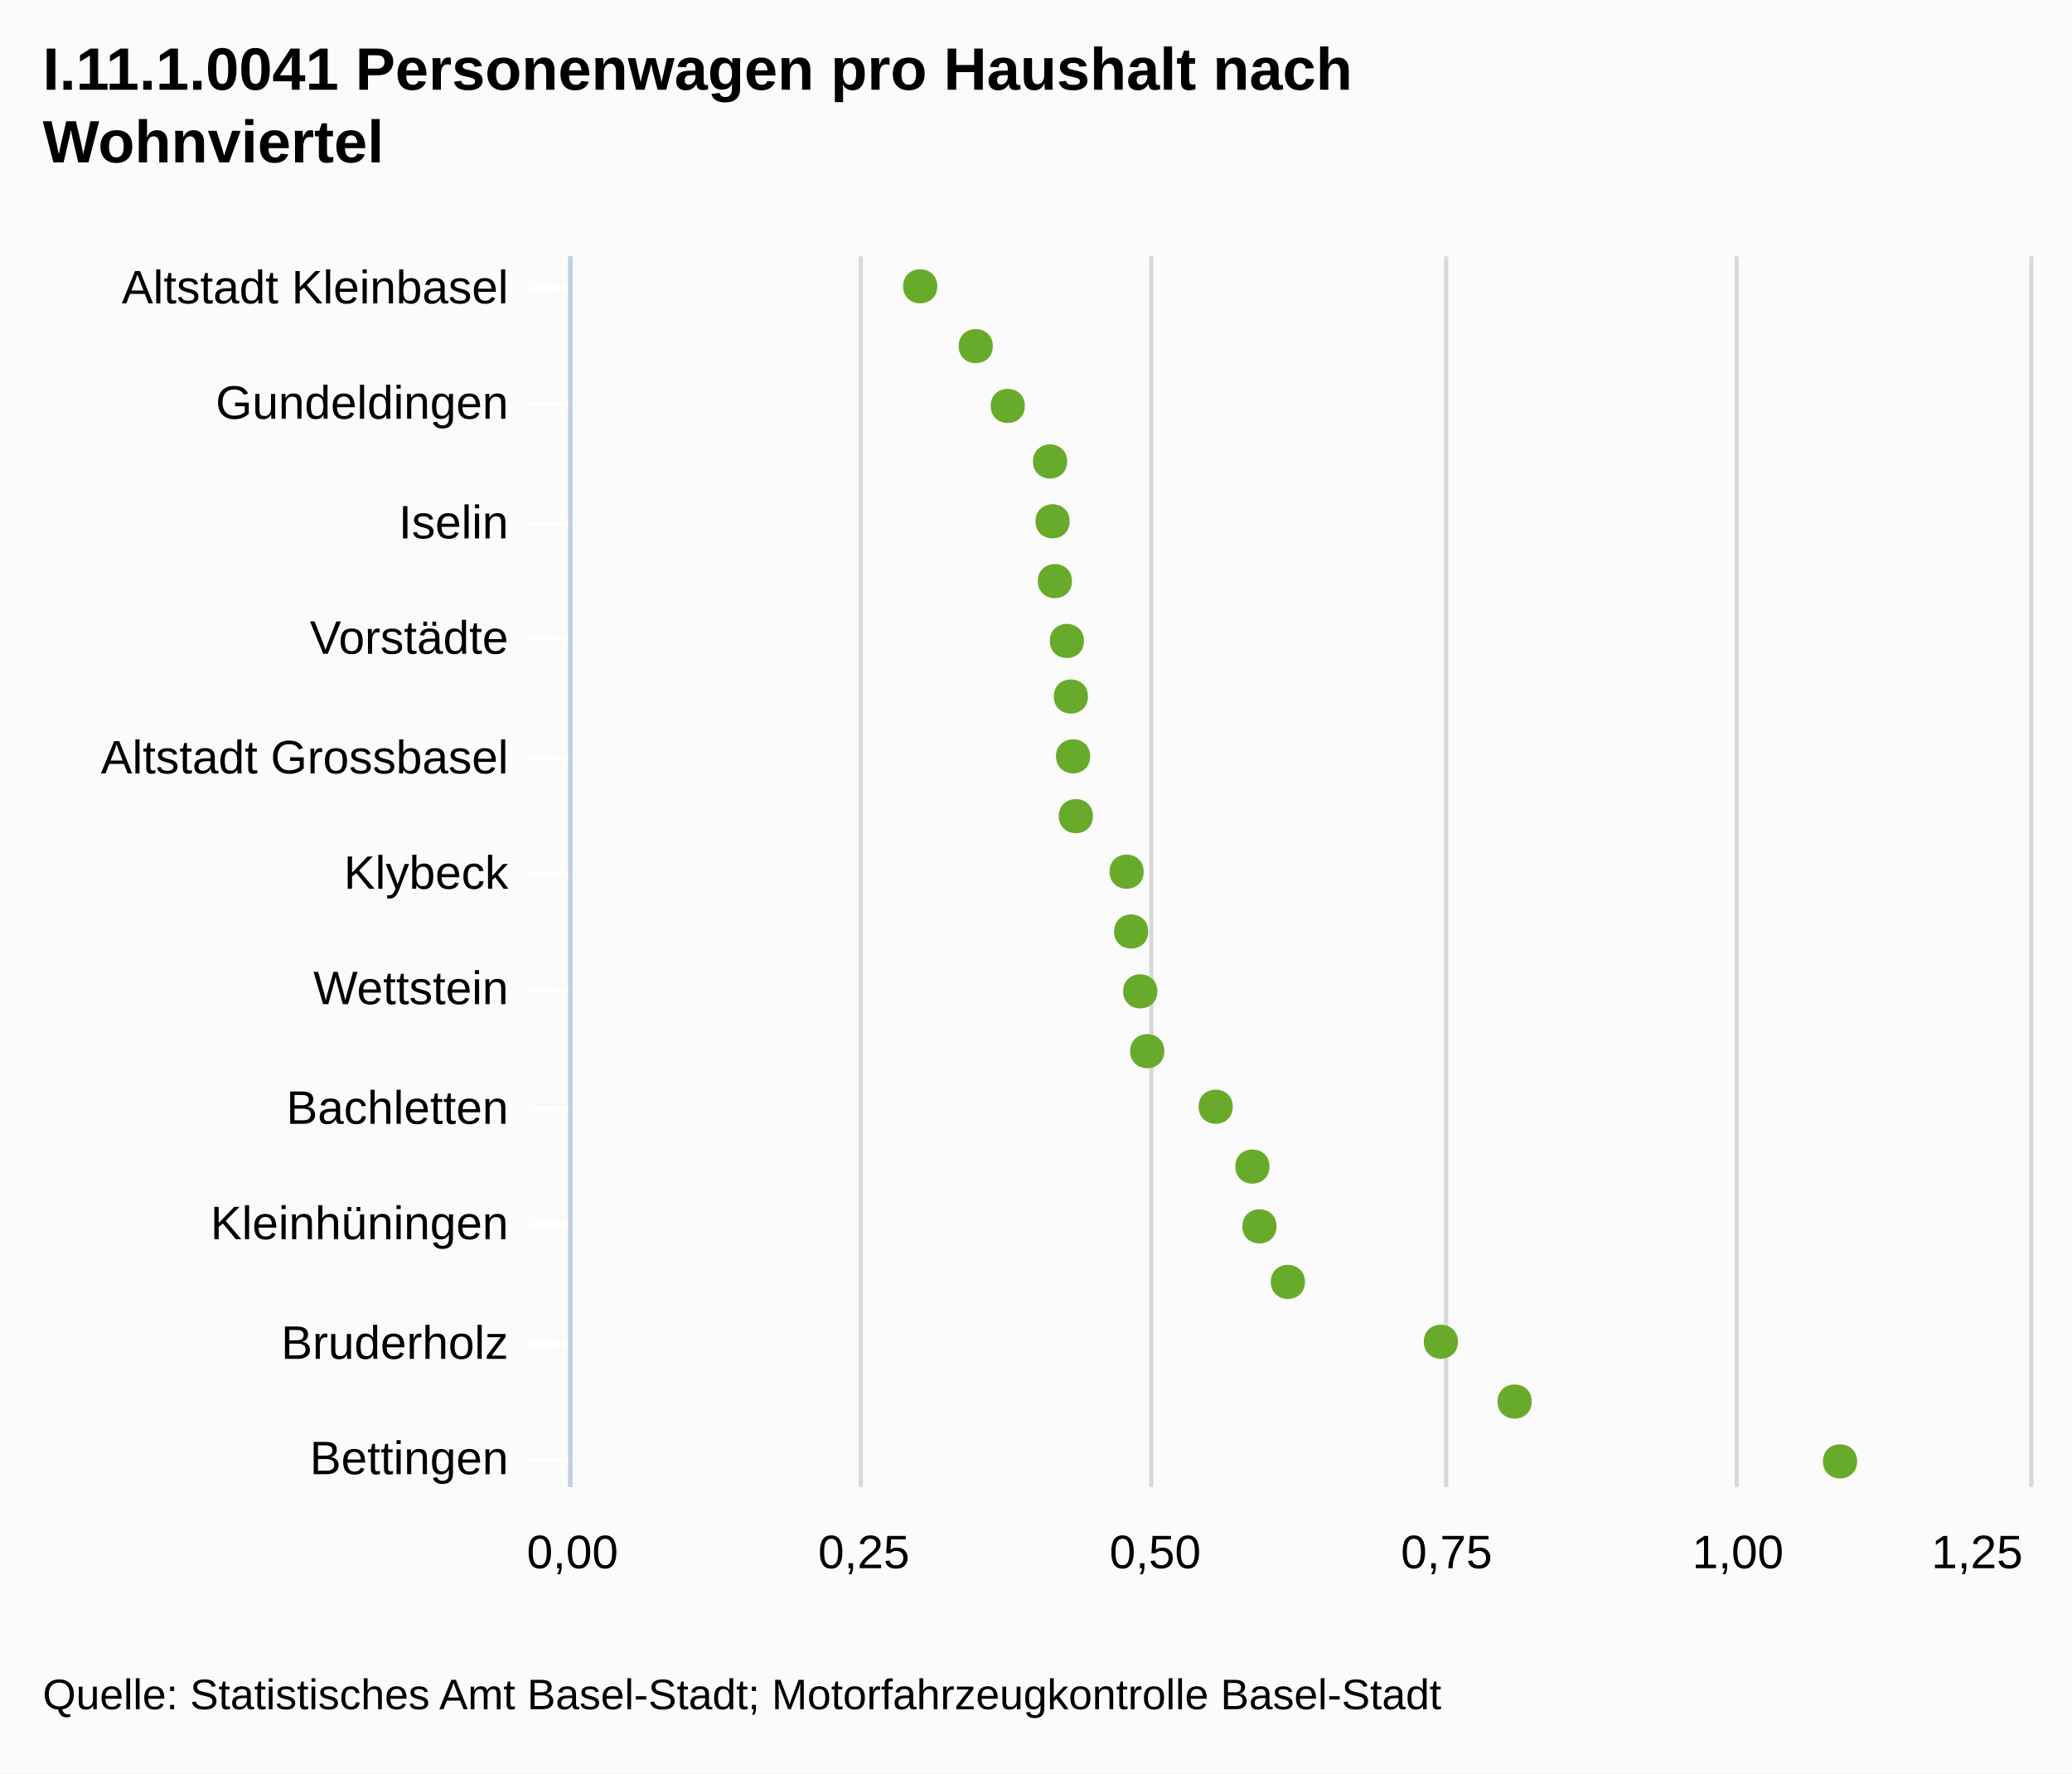
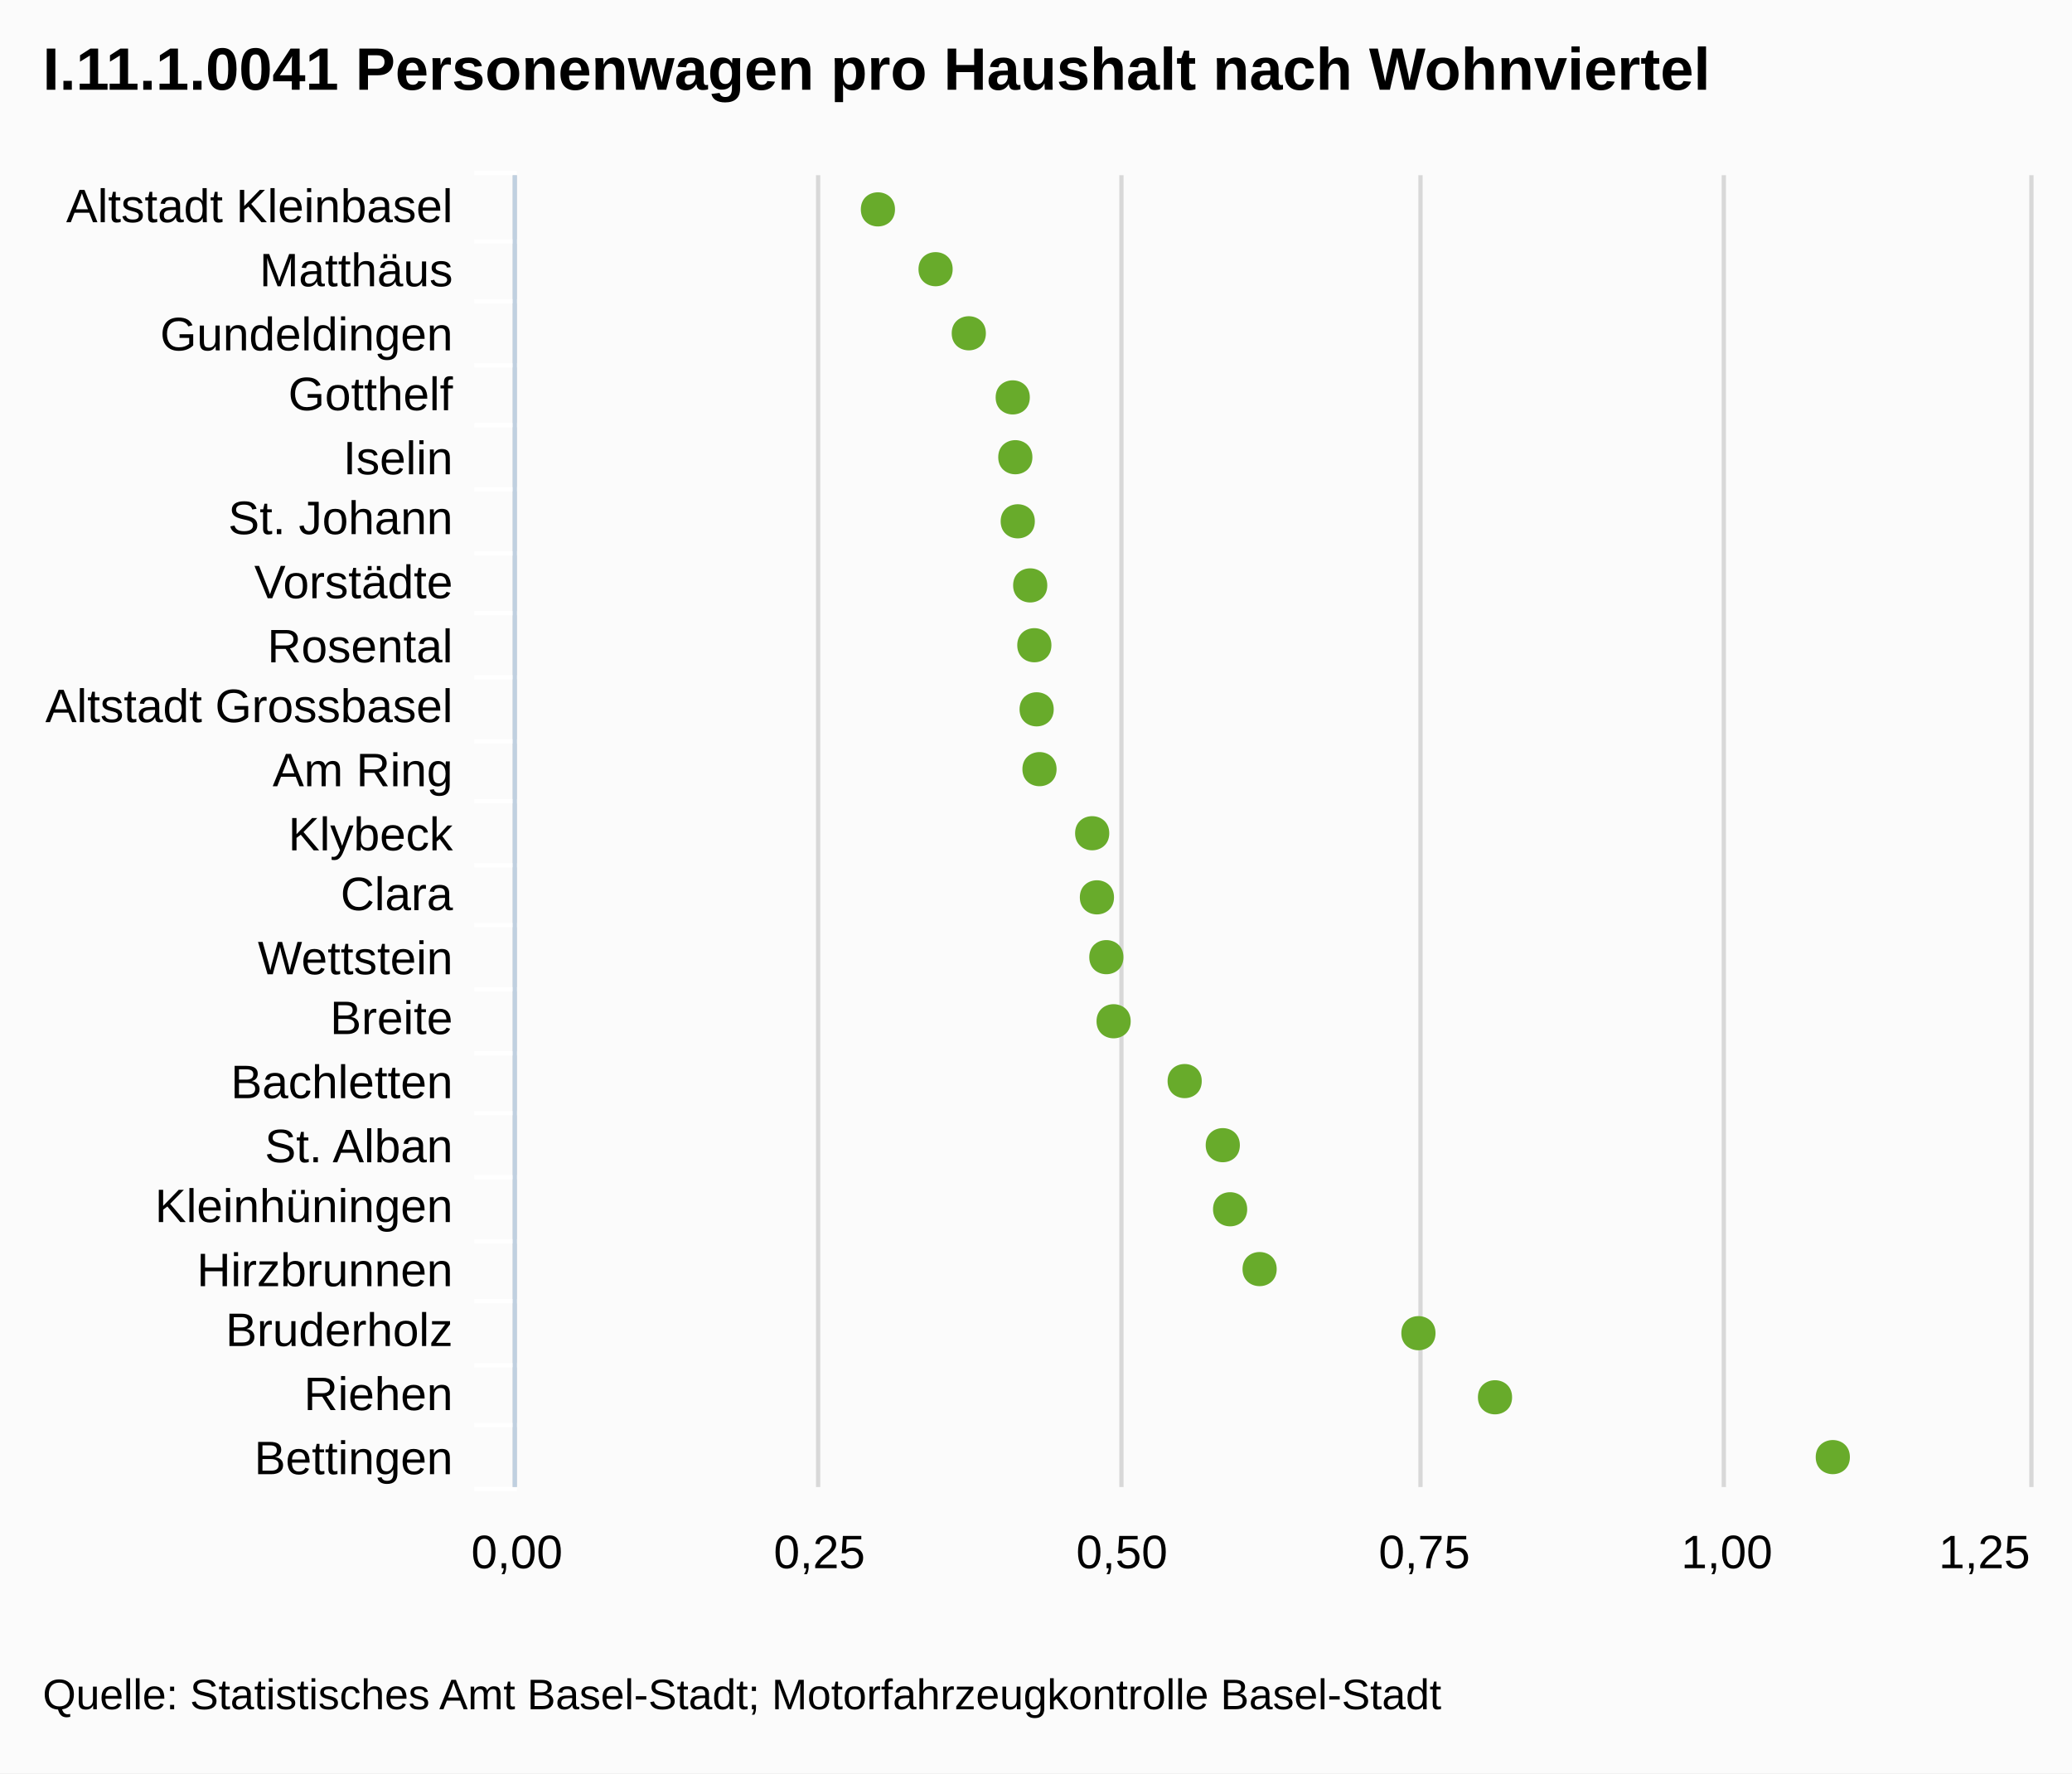
<svg xmlns="http://www.w3.org/2000/svg" version="1.1" style="font-family:Arial;font-size:12px;" viewBox="0 0 485 415">
  <defs>
    <clipPath id="highcharts-1">
-       <rect x="0" y="0" width="288" height="341" />
+       <rect x="0" y="0" width="307" height="354" />
    </clipPath>
  </defs>
  <rect x="0" y="0" width="485" height="415" fill="#fbfbfb" class=" highcharts-background" />
  <g class="highcharts-grid" />
  <g class="highcharts-grid">
-     <path fill="none" d="M 133.5 60 L 133.5 348" stroke="#D8D8D8" stroke-width="1" opacity="1" />
-     <path fill="none" d="M 201.5 60 L 201.5 348" stroke="#D8D8D8" stroke-width="1" opacity="1" />
-     <path fill="none" d="M 269.5 60 L 269.5 348" stroke="#D8D8D8" stroke-width="1" opacity="1" />
-     <path fill="none" d="M 338.5 60 L 338.5 348" stroke="#D8D8D8" stroke-width="1" opacity="1" />
-     <path fill="none" d="M 406.5 60 L 406.5 348" stroke="#D8D8D8" stroke-width="1" opacity="1" />
-     <path fill="none" d="M 475.5 60 L 475.5 348" stroke="#D8D8D8" stroke-width="1" opacity="1" />
+     <path fill="none" d="M 120.5 41 L 120.5 348" stroke="#D8D8D8" stroke-width="1" opacity="1" />
+     <path fill="none" d="M 191.5 41 L 191.5 348" stroke="#D8D8D8" stroke-width="1" opacity="1" />
+     <path fill="none" d="M 262.5 41 L 262.5 348" stroke="#D8D8D8" stroke-width="1" opacity="1" />
+     <path fill="none" d="M 332.5 41 L 332.5 348" stroke="#D8D8D8" stroke-width="1" opacity="1" />
+     <path fill="none" d="M 403.5 41 L 403.5 348" stroke="#D8D8D8" stroke-width="1" opacity="1" />
+     <path fill="none" d="M 475.5 41 L 475.5 348" stroke="#D8D8D8" stroke-width="1" opacity="1" />
  </g>
  <g class="highcharts-axis">
-     <path fill="none" d="M 134 67.5 L 124 67.5" stroke="#FFFFFF" stroke-width="1" opacity="1" />
-     <path fill="none" d="M 134 94.5 L 124 94.5" stroke="#FFFFFF" stroke-width="1" opacity="1" />
-     <path fill="none" d="M 134 122.5 L 124 122.5" stroke="#FFFFFF" stroke-width="1" opacity="1" />
-     <path fill="none" d="M 134 149.5 L 124 149.5" stroke="#FFFFFF" stroke-width="1" opacity="1" />
-     <path fill="none" d="M 134 177.5 L 124 177.5" stroke="#FFFFFF" stroke-width="1" opacity="1" />
-     <path fill="none" d="M 134 204.5 L 124 204.5" stroke="#FFFFFF" stroke-width="1" opacity="1" />
-     <path fill="none" d="M 134 231.5 L 124 231.5" stroke="#FFFFFF" stroke-width="1" opacity="1" />
-     <path fill="none" d="M 134 259.5 L 124 259.5" stroke="#FFFFFF" stroke-width="1" opacity="1" />
-     <path fill="none" d="M 134 286.5 L 124 286.5" stroke="#FFFFFF" stroke-width="1" opacity="1" />
-     <path fill="none" d="M 134 314.5 L 124 314.5" stroke="#FFFFFF" stroke-width="1" opacity="1" />
-     <path fill="none" d="M 134 341.5 L 124 341.5" stroke="#FFFFFF" stroke-width="1" opacity="1" />
-     <path fill="none" d="M 133.5 60 L 133.5 348" stroke="#C0D0E0" stroke-width="1" />
+     <path fill="none" d="M 121 56.5 L 111 56.5" stroke="#FFFFFF" stroke-width="1" opacity="1" />
+     <path fill="none" d="M 121 70.5 L 111 70.5" stroke="#FFFFFF" stroke-width="1" opacity="1" />
+     <path fill="none" d="M 121 85.5 L 111 85.5" stroke="#FFFFFF" stroke-width="1" opacity="1" />
+     <path fill="none" d="M 121 99.5 L 111 99.5" stroke="#FFFFFF" stroke-width="1" opacity="1" />
+     <path fill="none" d="M 121 114.5 L 111 114.5" stroke="#FFFFFF" stroke-width="1" opacity="1" />
+     <path fill="none" d="M 121 129.5 L 111 129.5" stroke="#FFFFFF" stroke-width="1" opacity="1" />
+     <path fill="none" d="M 121 143.5 L 111 143.5" stroke="#FFFFFF" stroke-width="1" opacity="1" />
+     <path fill="none" d="M 121 158.5 L 111 158.5" stroke="#FFFFFF" stroke-width="1" opacity="1" />
+     <path fill="none" d="M 121 173.5 L 111 173.5" stroke="#FFFFFF" stroke-width="1" opacity="1" />
+     <path fill="none" d="M 121 187.5 L 111 187.5" stroke="#FFFFFF" stroke-width="1" opacity="1" />
+     <path fill="none" d="M 121 202.5 L 111 202.5" stroke="#FFFFFF" stroke-width="1" opacity="1" />
+     <path fill="none" d="M 121 216.5 L 111 216.5" stroke="#FFFFFF" stroke-width="1" opacity="1" />
+     <path fill="none" d="M 121 231.5 L 111 231.5" stroke="#FFFFFF" stroke-width="1" opacity="1" />
+     <path fill="none" d="M 121 246.5 L 111 246.5" stroke="#FFFFFF" stroke-width="1" opacity="1" />
+     <path fill="none" d="M 121 260.5 L 111 260.5" stroke="#FFFFFF" stroke-width="1" opacity="1" />
+     <path fill="none" d="M 121 275.5 L 111 275.5" stroke="#FFFFFF" stroke-width="1" opacity="1" />
+     <path fill="none" d="M 121 290.5 L 111 290.5" stroke="#FFFFFF" stroke-width="1" opacity="1" />
+     <path fill="none" d="M 121 304.5 L 111 304.5" stroke="#FFFFFF" stroke-width="1" opacity="1" />
+     <path fill="none" d="M 121 319.5 L 111 319.5" stroke="#FFFFFF" stroke-width="1" opacity="1" />
+     <path fill="none" d="M 121 333.5 L 111 333.5" stroke="#FFFFFF" stroke-width="1" opacity="1" />
+     <path fill="none" d="M 121 348.5 L 111 348.5" stroke="#FFFFFF" stroke-width="1" opacity="1" />
+     <path fill="none" d="M 121 40.5 L 111 40.5" stroke="#FFFFFF" stroke-width="1" opacity="1" />
+     <path fill="none" d="M 120.5 41 L 120.5 348" stroke="#C0D0E0" stroke-width="1" />
  </g>
  <g class="highcharts-axis" />
  <g class="highcharts-series-group">
-     <g class="highcharts-series highcharts-series-0 highcharts-tracker" transform="translate(475,348) rotate(90) scale(-1,1) scale(1 1)" style="" width="341" height="288" clip-path="url(#highcharts-1)" />
-     <g class="highcharts-markers highcharts-series-0 highcharts-tracker" transform="translate(475,348) rotate(90) scale(-1,1) scale(1 1)" style="" width="341" height="288" clip-path="none">
-       <path fill="#68AB2B" d="M 6 40.301 C 11.328 40.301 11.328 48.301 6 48.301 C 0.672 48.301 0.672 40.301 6 40.301 Z" />
-       <path fill="#68AB2B" d="M 20 116.466 C 25.328 116.466 25.328 124.466 20 124.466 C 14.672 124.466 14.672 116.466 20 116.466 Z" />
-       <path fill="#68AB2B" d="M 34 133.732 C 39.328 133.732 39.328 141.732 34 141.732 C 28.672 141.732 28.672 133.732 34 133.732 Z" />
-       <path fill="#68AB2B" d="M 48 169.544 C 53.328 169.544 53.328 177.544 48 177.544 C 42.672 177.544 42.672 169.544 48 169.544 Z" />
-       <path fill="#68AB2B" d="M 61 176.194 C 66.328 176.194 66.328 184.194 61 184.194 C 55.672 184.194 55.672 176.194 61 176.194 Z" />
-       <path fill="#68AB2B" d="M 75 177.846 C 80.328 177.846 80.328 185.846 75 185.846 C 69.672 185.846 69.672 177.846 75 177.846 Z" />
-       <path fill="#68AB2B" d="M 89 186.442 C 94.328 186.442 94.328 194.442 89 194.442 C 83.672 194.442 83.672 186.442 89 186.442 Z" />
-       <path fill="#68AB2B" d="M 102 202.462 C 107.328 202.462 107.328 210.462 102 210.462 C 96.672 210.462 96.672 202.462 102 202.462 Z" />
-       <path fill="#68AB2B" d="M 116 204.1 C 121.328 204.1 121.328 212.1 116 212.1 C 110.672 212.1 110.672 204.1 116 204.1 Z" />
-       <path fill="#68AB2B" d="M 130 206.225 C 135.328 206.225 135.328 214.225 130 214.225 C 124.672 214.225 124.672 206.225 130 206.225 Z" />
-       <path fill="#68AB2B" d="M 144 207.294 C 149.328 207.294 149.328 215.294 144 215.294 C 138.672 215.294 138.672 207.294 144 207.294 Z" />
-       <path fill="#68AB2B" d="M 157 219.174 C 162.328 219.174 162.328 227.174 157 227.174 C 151.672 227.174 151.672 219.174 157 219.174 Z" />
-       <path fill="#68AB2B" d="M 171 219.819 C 176.328 219.819 176.328 227.819 171 227.819 C 165.672 227.819 165.672 219.819 171 219.819 Z" />
-       <path fill="#68AB2B" d="M 185 220.337 C 190.328 220.337 190.328 228.337 185 228.337 C 179.672 228.337 179.672 220.337 185 220.337 Z" />
-       <path fill="#68AB2B" d="M 198 221.27 C 203.328 221.27 203.328 229.27 198 229.27 C 192.672 229.27 192.672 221.27 198 221.27 Z" />
-       <path fill="#68AB2B" d="M 212 224.078 C 217.328 224.078 217.328 232.078 212 232.078 C 206.672 232.078 206.672 224.078 212 224.078 Z" />
-       <path fill="#68AB2B" d="M 226 224.625 C 231.328 224.625 231.328 232.625 226 232.625 C 220.672 232.625 220.672 224.625 226 224.625 Z" />
-       <path fill="#68AB2B" d="M 240 225.209 C 245.328 225.209 245.328 233.209 240 233.209 C 234.672 233.209 234.672 225.209 240 225.209 Z" />
-       <path fill="#68AB2B" d="M 253 235.115 C 258.328 235.115 258.328 243.115 253 243.115 C 247.672 243.115 247.672 235.115 253 235.115 Z" />
-       <path fill="#68AB2B" d="M 267 242.605 C 272.328 242.605 272.328 250.605 267 250.605 C 261.672 250.605 261.672 242.605 267 242.605 Z" />
-       <path fill="#68AB2B" d="M 281 255.607 C 286.328 255.607 286.328 263.607 281 263.607 C 275.672 263.607 275.672 255.607 281 255.607 Z" />
+     <g class="highcharts-series highcharts-series-0 highcharts-tracker" transform="translate(475,348) rotate(90) scale(-1,1) scale(1 1)" style="" width="354" height="307" clip-path="url(#highcharts-1)" />
+     <g class="highcharts-markers highcharts-series-0 highcharts-tracker" transform="translate(475,348) rotate(90) scale(-1,1) scale(1 1)" style="" width="354" height="307" clip-path="none">
+       <path fill="#68AB2B" d="M 7 41.99 C 12.328 41.99 12.328 49.99 7 49.99 C 1.672 49.99 1.672 41.99 7 41.99 Z" />
+       <path fill="#68AB2B" d="M 21 121.059 C 26.328 121.059 26.328 129.059 21 129.059 C 15.672 129.059 15.672 121.059 21 121.059 Z" />
+       <path fill="#68AB2B" d="M 36 138.983 C 41.328 138.983 41.328 146.983 36 146.983 C 30.672 146.983 30.672 138.983 36 138.983 Z" />
+       <path fill="#68AB2B" d="M 51 176.16 C 56.328 176.16 56.328 184.16 51 184.16 C 45.672 184.16 45.672 176.16 51 176.16 Z" />
+       <path fill="#68AB2B" d="M 65 183.063 C 70.328 183.063 70.328 191.063 65 191.063 C 59.672 191.063 59.672 183.063 65 183.063 Z" />
+       <path fill="#68AB2B" d="M 80 184.779 C 85.328 184.779 85.328 192.779 80 192.779 C 74.672 192.779 74.672 184.779 80 184.779 Z" />
+       <path fill="#68AB2B" d="M 95 193.702 C 100.328 193.702 100.328 201.702 95 201.702 C 89.672 201.702 89.672 193.702 95 193.702 Z" />
+       <path fill="#68AB2B" d="M 109 210.333 C 114.328 210.333 114.328 218.333 109 218.333 C 103.672 218.333 103.672 210.333 109 210.333 Z" />
+       <path fill="#68AB2B" d="M 124 212.033 C 129.328 212.033 129.328 220.033 124 220.033 C 118.672 220.033 118.672 212.033 124 212.033 Z" />
+       <path fill="#68AB2B" d="M 138 214.24 C 143.328 214.24 143.328 222.24 138 222.24 C 132.672 222.24 132.672 214.24 138 214.24 Z" />
+       <path fill="#68AB2B" d="M 153 215.349 C 158.328 215.349 158.328 223.349 153 223.349 C 147.672 223.349 147.672 215.349 153 215.349 Z" />
+       <path fill="#68AB2B" d="M 168 227.682 C 173.328 227.682 173.328 235.682 168 235.682 C 162.672 235.682 162.672 227.682 168 227.682 Z" />
+       <path fill="#68AB2B" d="M 182 228.352 C 187.328 228.352 187.328 236.352 182 236.352 C 176.672 236.352 176.672 228.352 182 228.352 Z" />
+       <path fill="#68AB2B" d="M 197 228.889 C 202.328 228.889 202.328 236.889 197 236.889 C 191.672 236.889 191.672 228.889 197 228.889 Z" />
+       <path fill="#68AB2B" d="M 211 229.858 C 216.328 229.858 216.328 237.858 211 237.858 C 205.672 237.858 205.672 229.858 211 229.858 Z" />
+       <path fill="#68AB2B" d="M 226 232.773 C 231.328 232.773 231.328 240.773 226 240.773 C 220.672 240.773 220.672 232.773 226 232.773 Z" />
+       <path fill="#68AB2B" d="M 241 233.341 C 246.328 233.341 246.328 241.341 241 241.341 C 235.672 241.341 235.672 233.341 241 233.341 Z" />
+       <path fill="#68AB2B" d="M 255 233.947 C 260.328 233.947 260.328 241.947 255 241.947 C 249.672 241.947 249.672 233.947 255 233.947 Z" />
+       <path fill="#68AB2B" d="M 270 244.231 C 275.328 244.231 275.328 252.231 270 252.231 C 264.672 252.231 264.672 244.231 270 244.231 Z" />
+       <path fill="#68AB2B" d="M 285 252.006 C 290.328 252.006 290.328 260.006 285 260.006 C 279.672 260.006 279.672 252.006 285 252.006 Z" />
+       <path fill="#68AB2B" d="M 299 265.504 C 304.328 265.504 304.328 273.504 299 273.504 C 293.672 273.504 293.672 265.504 299 265.504 Z" />
    </g>
  </g>
  <text x="10" text-anchor="start" class="highcharts-title" style="color:#000000;font-size:14px;font-weight:bold;font-family:Arial;fill:#000000;width:421px;" y="21">
-     <tspan>I.11.1.0041 Personenwagen pro Haushalt nach</tspan>
-     <tspan dy="17" x="10">Wohnviertel</tspan>
+     <tspan>I.11.1.0041 Personenwagen pro Haushalt nach Wohnviertel</tspan>
  </text>
  <g class="highcharts-axis-labels highcharts-xaxis-labels">
-     <text x="119" style="color:#000000;cursor:default;font-size:11px;fill:#000000;width:150px;text-overflow:clip;" text-anchor="end" transform="translate(0,0)" y="71" opacity="1">
+     <text x="106" style="color:#000000;cursor:default;font-size:11px;fill:#000000;width:150px;text-overflow:ellipsis;" text-anchor="end" transform="translate(0,0)" y="52" opacity="1">
      <tspan>Altstadt Kleinbasel</tspan>
    </text>
-     <text x="119" style="color:#000000;cursor:default;font-size:11px;fill:#000000;width:150px;text-overflow:clip;" text-anchor="end" transform="translate(0,0)" y="98" opacity="1">
+     <text x="106" style="color:#000000;cursor:default;font-size:11px;fill:#000000;width:150px;text-overflow:ellipsis;" text-anchor="end" transform="translate(0,0)" y="67" opacity="1">
+       <tspan>Matthäus</tspan>
+     </text>
+     <text x="106" style="color:#000000;cursor:default;font-size:11px;fill:#000000;width:150px;text-overflow:ellipsis;" text-anchor="end" transform="translate(0,0)" y="82" opacity="1">
      <tspan>Gundeldingen</tspan>
    </text>
-     <text x="119" style="color:#000000;cursor:default;font-size:11px;fill:#000000;width:150px;text-overflow:clip;" text-anchor="end" transform="translate(0,0)" y="126" opacity="1">
+     <text x="106" style="color:#000000;cursor:default;font-size:11px;fill:#000000;width:150px;text-overflow:ellipsis;" text-anchor="end" transform="translate(0,0)" y="96" opacity="1">
+       <tspan>Gotthelf</tspan>
+     </text>
+     <text x="106" style="color:#000000;cursor:default;font-size:11px;fill:#000000;width:150px;text-overflow:ellipsis;" text-anchor="end" transform="translate(0,0)" y="111" opacity="1">
      <tspan>Iselin</tspan>
    </text>
-     <text x="119" style="color:#000000;cursor:default;font-size:11px;fill:#000000;width:150px;text-overflow:clip;" text-anchor="end" transform="translate(0,0)" y="153" opacity="1">
+     <text x="106" style="color:#000000;cursor:default;font-size:11px;fill:#000000;width:150px;text-overflow:ellipsis;" text-anchor="end" transform="translate(0,0)" y="125" opacity="1">
+       <tspan>St. Johann</tspan>
+     </text>
+     <text x="106" style="color:#000000;cursor:default;font-size:11px;fill:#000000;width:150px;text-overflow:ellipsis;" text-anchor="end" transform="translate(0,0)" y="140" opacity="1">
      <tspan>Vorstädte</tspan>
    </text>
-     <text x="119" style="color:#000000;cursor:default;font-size:11px;fill:#000000;width:150px;text-overflow:clip;" text-anchor="end" transform="translate(0,0)" y="181" opacity="1">
+     <text x="106" style="color:#000000;cursor:default;font-size:11px;fill:#000000;width:150px;text-overflow:ellipsis;" text-anchor="end" transform="translate(0,0)" y="155" opacity="1">
+       <tspan>Rosental</tspan>
+     </text>
+     <text x="106" style="color:#000000;cursor:default;font-size:11px;fill:#000000;width:150px;text-overflow:ellipsis;" text-anchor="end" transform="translate(0,0)" y="169" opacity="1">
      <tspan>Altstadt Grossbasel</tspan>
    </text>
-     <text x="119" style="color:#000000;cursor:default;font-size:11px;fill:#000000;width:150px;text-overflow:clip;" text-anchor="end" transform="translate(0,0)" y="208" opacity="1">
+     <text x="106" style="color:#000000;cursor:default;font-size:11px;fill:#000000;width:150px;text-overflow:ellipsis;" text-anchor="end" transform="translate(0,0)" y="184" opacity="1">
+       <tspan>Am Ring</tspan>
+     </text>
+     <text x="106" style="color:#000000;cursor:default;font-size:11px;fill:#000000;width:150px;text-overflow:ellipsis;" text-anchor="end" transform="translate(0,0)" y="199" opacity="1">
      <tspan>Klybeck</tspan>
    </text>
-     <text x="119" style="color:#000000;cursor:default;font-size:11px;fill:#000000;width:150px;text-overflow:clip;" text-anchor="end" transform="translate(0,0)" y="235" opacity="1">
+     <text x="106" style="color:#000000;cursor:default;font-size:11px;fill:#000000;width:150px;text-overflow:ellipsis;" text-anchor="end" transform="translate(0,0)" y="213" opacity="1">
+       <tspan>Clara</tspan>
+     </text>
+     <text x="106" style="color:#000000;cursor:default;font-size:11px;fill:#000000;width:150px;text-overflow:ellipsis;" text-anchor="end" transform="translate(0,0)" y="228" opacity="1">
      <tspan>Wettstein</tspan>
    </text>
-     <text x="119" style="color:#000000;cursor:default;font-size:11px;fill:#000000;width:150px;text-overflow:clip;" text-anchor="end" transform="translate(0,0)" y="263" opacity="1">
+     <text x="106" style="color:#000000;cursor:default;font-size:11px;fill:#000000;width:150px;text-overflow:ellipsis;" text-anchor="end" transform="translate(0,0)" y="242" opacity="1">
+       <tspan>Breite</tspan>
+     </text>
+     <text x="106" style="color:#000000;cursor:default;font-size:11px;fill:#000000;width:150px;text-overflow:ellipsis;" text-anchor="end" transform="translate(0,0)" y="257" opacity="1">
      <tspan>Bachletten</tspan>
    </text>
-     <text x="119" style="color:#000000;cursor:default;font-size:11px;fill:#000000;width:150px;text-overflow:clip;" text-anchor="end" transform="translate(0,0)" y="290" opacity="1">
+     <text x="106" style="color:#000000;cursor:default;font-size:11px;fill:#000000;width:150px;text-overflow:ellipsis;" text-anchor="end" transform="translate(0,0)" y="272" opacity="1">
+       <tspan>St. Alban</tspan>
+     </text>
+     <text x="106" style="color:#000000;cursor:default;font-size:11px;fill:#000000;width:150px;text-overflow:ellipsis;" text-anchor="end" transform="translate(0,0)" y="286" opacity="1">
      <tspan>Kleinhüningen</tspan>
    </text>
-     <text x="119" style="color:#000000;cursor:default;font-size:11px;fill:#000000;width:150px;text-overflow:clip;" text-anchor="end" transform="translate(0,0)" y="318" opacity="1">
+     <text x="106" style="color:#000000;cursor:default;font-size:11px;fill:#000000;width:150px;text-overflow:ellipsis;" text-anchor="end" transform="translate(0,0)" y="301" opacity="1">
+       <tspan>Hirzbrunnen</tspan>
+     </text>
+     <text x="106" style="color:#000000;cursor:default;font-size:11px;fill:#000000;width:150px;text-overflow:ellipsis;" text-anchor="end" transform="translate(0,0)" y="315" opacity="1">
      <tspan>Bruderholz</tspan>
    </text>
-     <text x="119" style="color:#000000;cursor:default;font-size:11px;fill:#000000;width:150px;text-overflow:clip;" text-anchor="end" transform="translate(0,0)" y="345" opacity="1">
+     <text x="106" style="color:#000000;cursor:default;font-size:11px;fill:#000000;width:150px;text-overflow:ellipsis;" text-anchor="end" transform="translate(0,0)" y="330" opacity="1">
+       <tspan>Riehen</tspan>
+     </text>
+     <text x="106" style="color:#000000;cursor:default;font-size:11px;fill:#000000;width:150px;text-overflow:ellipsis;" text-anchor="end" transform="translate(0,0)" y="345" opacity="1">
      <tspan>Bettingen</tspan>
    </text>
  </g>
  <g class="highcharts-axis-labels highcharts-yaxis-labels">
-     <text x="134" style="color:#000000;cursor:default;font-size:11px;fill:#000000;width:68.2;text-overflow:ellipsis;" text-anchor="middle" transform="translate(0,0)" y="367" opacity="1">
+     <text x="121" style="color:#000000;cursor:default;font-size:11px;fill:#000000;width:70.8;text-overflow:ellipsis;" text-anchor="middle" transform="translate(0,0)" y="367" opacity="1">
      <tspan>0,00</tspan>
    </text>
-     <text x="406.8" style="color:#000000;cursor:default;font-size:11px;fill:#000000;width:68.2;text-overflow:ellipsis;" text-anchor="middle" transform="translate(0,0)" y="367" opacity="1">
+     <text x="404.2" style="color:#000000;cursor:default;font-size:11px;fill:#000000;width:70.8;text-overflow:ellipsis;" text-anchor="middle" transform="translate(0,0)" y="367" opacity="1">
      <tspan>1,00</tspan>
    </text>
-     <text x="202.2" style="color:#000000;cursor:default;font-size:11px;fill:#000000;" text-anchor="middle" transform="translate(0,0)" y="367" opacity="1">0,25</text>
-     <text x="270.4" style="color:#000000;cursor:default;font-size:11px;fill:#000000;" text-anchor="middle" transform="translate(0,0)" y="367" opacity="1">0,50</text>
-     <text x="338.6" style="color:#000000;cursor:default;font-size:11px;fill:#000000;" text-anchor="middle" transform="translate(0,0)" y="367" opacity="1">0,75</text>
-     <text x="462.781" style="color:#000000;cursor:default;font-size:11px;fill:#000000;" text-anchor="middle" transform="translate(0,0)" y="367" opacity="1">1,25</text>
+     <text x="191.8" style="color:#000000;cursor:default;font-size:11px;fill:#000000;" text-anchor="middle" transform="translate(0,0)" y="367" opacity="1">0,25</text>
+     <text x="262.6" style="color:#000000;cursor:default;font-size:11px;fill:#000000;" text-anchor="middle" transform="translate(0,0)" y="367" opacity="1">0,50</text>
+     <text x="333.4" style="color:#000000;cursor:default;font-size:11px;fill:#000000;" text-anchor="middle" transform="translate(0,0)" y="367" opacity="1">0,75</text>
+     <text x="464.5" style="color:#000000;cursor:default;font-size:11px;fill:#000000;" text-anchor="middle" transform="translate(0,0)" y="367" opacity="1">1,25</text>
  </g>
-   <g class="highcharts-tooltip" display="none" style="cursor:default;padding:0;pointer-events:none;white-space:nowrap;" transform="translate(0,0)">
+   <g class="highcharts-tooltip" style="cursor:default;padding:0;pointer-events:none;white-space:nowrap;" transform="translate(0,-9000000000)">
    <path fill="none" d="M 3.5 0.5 L 13.5 0.5 C 16.5 0.5 16.5 0.5 16.5 3.5 L 16.5 13.5 C 16.5 16.5 16.5 16.5 13.5 16.5 L 3.5 16.5 C 0.5 16.5 0.5 16.5 0.5 13.5 L 0.5 3.5 C 0.5 0.5 0.5 0.5 3.5 0.5" isShadow="true" stroke="black" stroke-width="5" transform="translate(1, 1)" opacity="0.05" />
    <path fill="none" d="M 3.5 0.5 L 13.5 0.5 C 16.5 0.5 16.5 0.5 16.5 3.5 L 16.5 13.5 C 16.5 16.5 16.5 16.5 13.5 16.5 L 3.5 16.5 C 0.5 16.5 0.5 16.5 0.5 13.5 L 0.5 3.5 C 0.5 0.5 0.5 0.5 3.5 0.5" isShadow="true" stroke="black" stroke-width="3" transform="translate(1, 1)" opacity="0.1" />
    <path fill="none" d="M 3.5 0.5 L 13.5 0.5 C 16.5 0.5 16.5 0.5 16.5 3.5 L 16.5 13.5 C 16.5 16.5 16.5 16.5 13.5 16.5 L 3.5 16.5 C 0.5 16.5 0.5 16.5 0.5 13.5 L 0.5 3.5 C 0.5 0.5 0.5 0.5 3.5 0.5" isShadow="true" stroke="black" stroke-width="1" transform="translate(1, 1)" opacity="0.15" />
    <path fill="rgba(249, 249, 249, .85)" d="M 3.5 0.5 L 13.5 0.5 C 16.5 0.5 16.5 0.5 16.5 3.5 L 16.5 13.5 C 16.5 16.5 16.5 16.5 13.5 16.5 L 3.5 16.5 C 0.5 16.5 0.5 16.5 0.5 13.5 L 0.5 3.5 C 0.5 0.5 0.5 0.5 3.5 0.5" />
    <text x="8" style="font-size:12px;color:#333333;fill:#333333;" y="20" />
  </g>
  <text x="10" text-anchor="start" style="cursor:default;color:#000000;font-size:10px;fill:#000000;" y="400">
    <tspan>Quelle: Statistisches Amt Basel-Stadt; Motorfahrzeugkontrolle Basel-Stadt</tspan>
  </text>
</svg>
